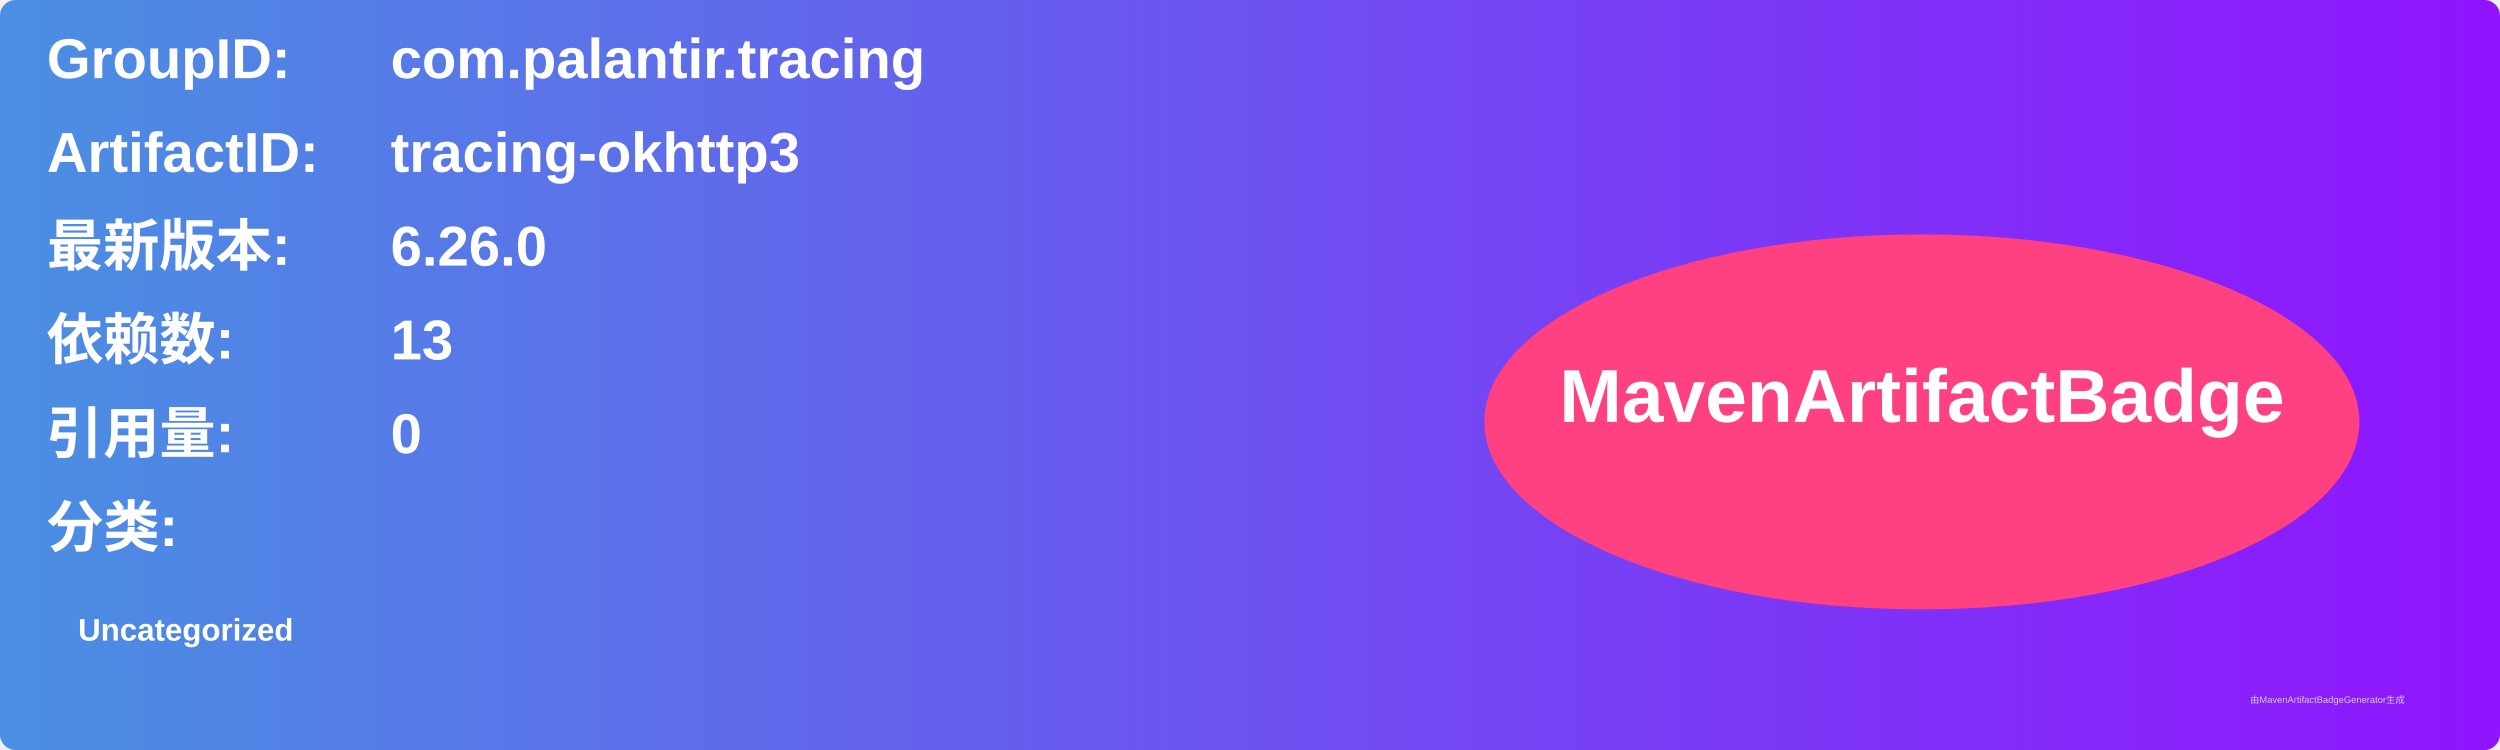
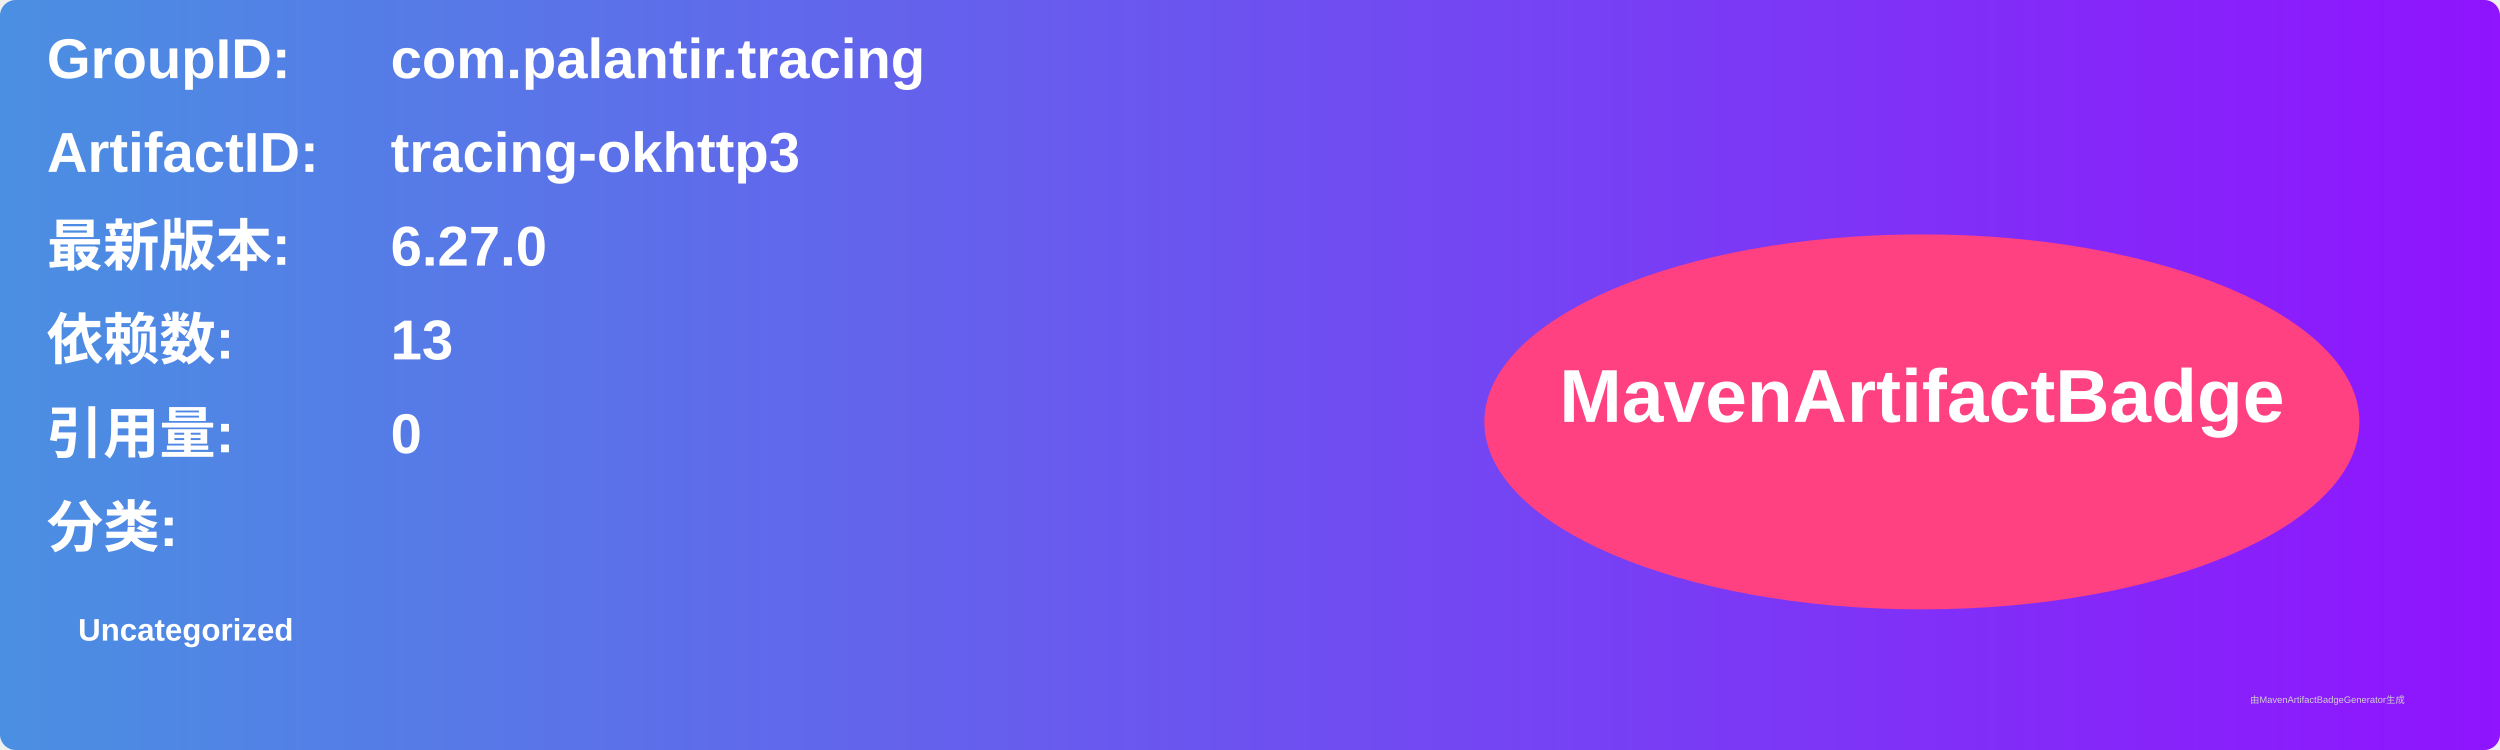
<svg xmlns="http://www.w3.org/2000/svg" width="800" height="240" viewBox="0 0 800 240">
  <linearGradient id="grad" x1="0%" y1="0%" x2="100%" y2="0%">
    <stop offset="0%" stop-color="#4a90e2" />
    <stop offset="100%" stop-color="#9013fe" />
  </linearGradient>
  <rect width="100%" height="100%" rx="5" ry="5" fill="url(#grad)" />
  <g transform="translate(15, 15)">
    <text x="0" y="10" font-family="Arial" font-size="18" fill="white" font-weight="bold" width="260">GroupID:</text>
    <text x="110" y="10" font-family="Arial" font-size="18" fill="white" font-weight="bold" width="460">com.palantir.tracing</text>
    <text x="0" y="40" font-family="Arial" font-size="18" fill="white" font-weight="bold" width="260">ArtifactID:</text>
    <text x="110" y="40" font-family="Arial" font-size="18" fill="white" font-weight="bold" width="460">tracing-okhttp3</text>
    <text x="0" y="70" font-family="Arial" font-size="18" fill="white" font-weight="bold">最新版本:</text>
    <text x="110" y="70" font-family="Arial" font-size="18" fill="white" font-weight="bold">
-       <tspan font-weight="bold">6.26.0</tspan>
+       <tspan font-weight="bold">6.27.0</tspan>
    </text>
    <text x="0" y="100" font-family="Arial" font-size="18" fill="white" font-weight="bold">依赖数: </text>
    <text x="110" y="100" font-family="Arial" font-size="18" fill="white">
      <tspan font-weight="bold">13</tspan>
    </text>
    <text x="0" y="130" font-family="Arial" font-size="18" fill="white" font-weight="bold">引用量: </text>
    <text x="110" y="130" font-family="Arial" font-size="18" fill="white">
      <tspan font-weight="bold">0</tspan>
    </text>
    <text x="0" y="160" font-family="Arial" font-size="18" fill="white" font-weight="bold">分类:</text>
    <text x="10" y="190" font-family="Arial" font-size="10" fill="white">
      <tspan font-weight="bold">Uncategorized</tspan>
    </text>
    <ellipse cx="600" cy="120" rx="140" ry="60" fill="#ff4081" />
    <text x="600" y="120" text-anchor="middle" font-family="Arial" font-size="24" fill="white" font-weight="bold">MavenArtifactBadge</text>
  </g>
  <text x="720" y="225" font-family="Arial" font-size="3" fill="#d0d0d0">由MavenArtifactBadgeGenerator生成</text>
</svg>
